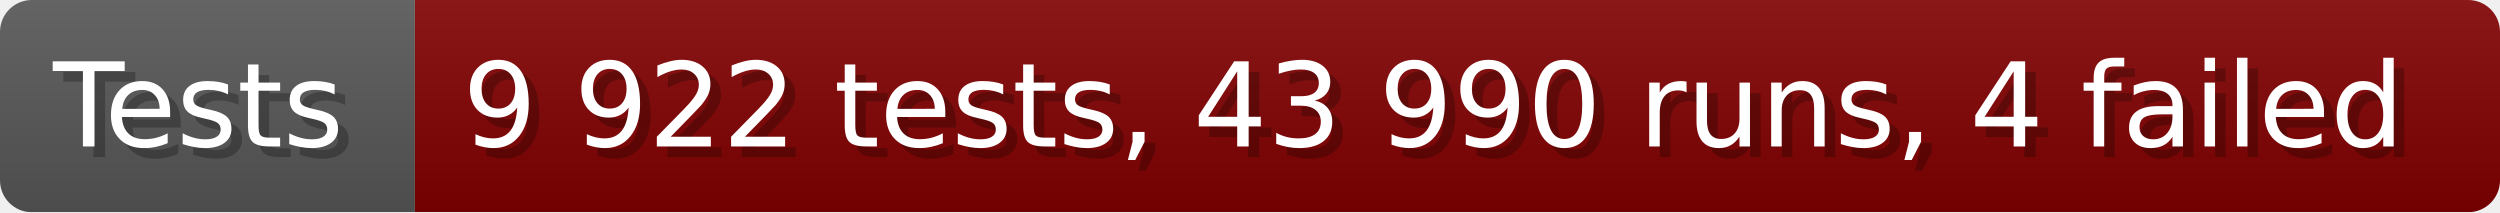
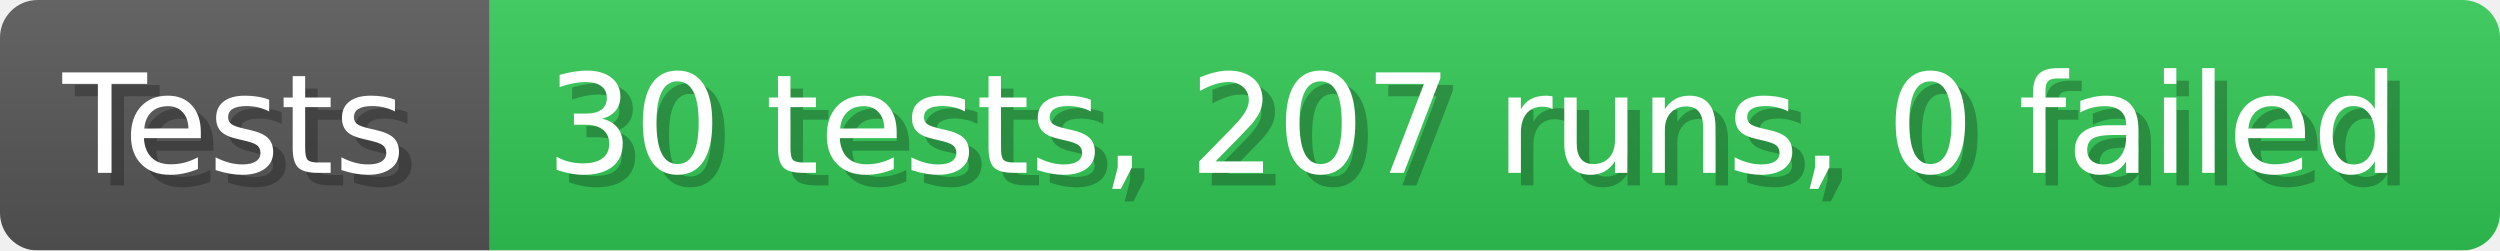
- <svg xmlns="http://www.w3.org/2000/svg" width="235.6" height="20" viewBox="0 0 2356 200" role="img" aria-label="Tests: 9 922 tests, 43 990 runs, 4 failed">
+ <svg xmlns="http://www.w3.org/2000/svg" width="199.6" height="20" viewBox="0 0 1996 200" role="img" aria-label="Tests: 30 tests, 207 runs, 0 failed">
  <linearGradient id="a" x2="0" y2="100%">
    <stop offset="0" stop-opacity=".1" stop-color="#EEE" />
    <stop offset="1" stop-opacity=".1" />
  </linearGradient>
  <mask id="m">
-     <rect width="2356" height="200" rx="30" fill="#FFF" />
+     <rect width="1996" height="200" rx="30" fill="#FFF" />
  </mask>
  <g mask="url(#m)">
    <rect width="391" height="200" fill="#555" />
-     <rect width="1965" height="200" fill="#800000" x="391" />
-     <rect width="2356" height="200" fill="url(#a)" />
+     <rect width="1605" height="200" fill="#31c653" x="391" />
+     <rect width="1996" height="200" fill="url(#a)" />
  </g>
  <g aria-hidden="true" fill="#fff" text-anchor="start" font-family="Verdana,DejaVu Sans,sans-serif" font-size="110">
    <text x="60" y="148" textLength="291" fill="#000" opacity="0.25">Tests</text>
    <text x="50" y="138" textLength="291">Tests</text>
-     <text x="446" y="148" textLength="1865" fill="#000" opacity="0.25">9 922 tests, 43 990 runs, 4 failed</text>
-     <text x="436" y="138" textLength="1865">9 922 tests, 43 990 runs, 4 failed</text>
+     <text x="446" y="148" textLength="1505" fill="#000" opacity="0.25">30 tests, 207 runs, 0 failed</text>
+     <text x="436" y="138" textLength="1505">30 tests, 207 runs, 0 failed</text>
  </g>
</svg>
